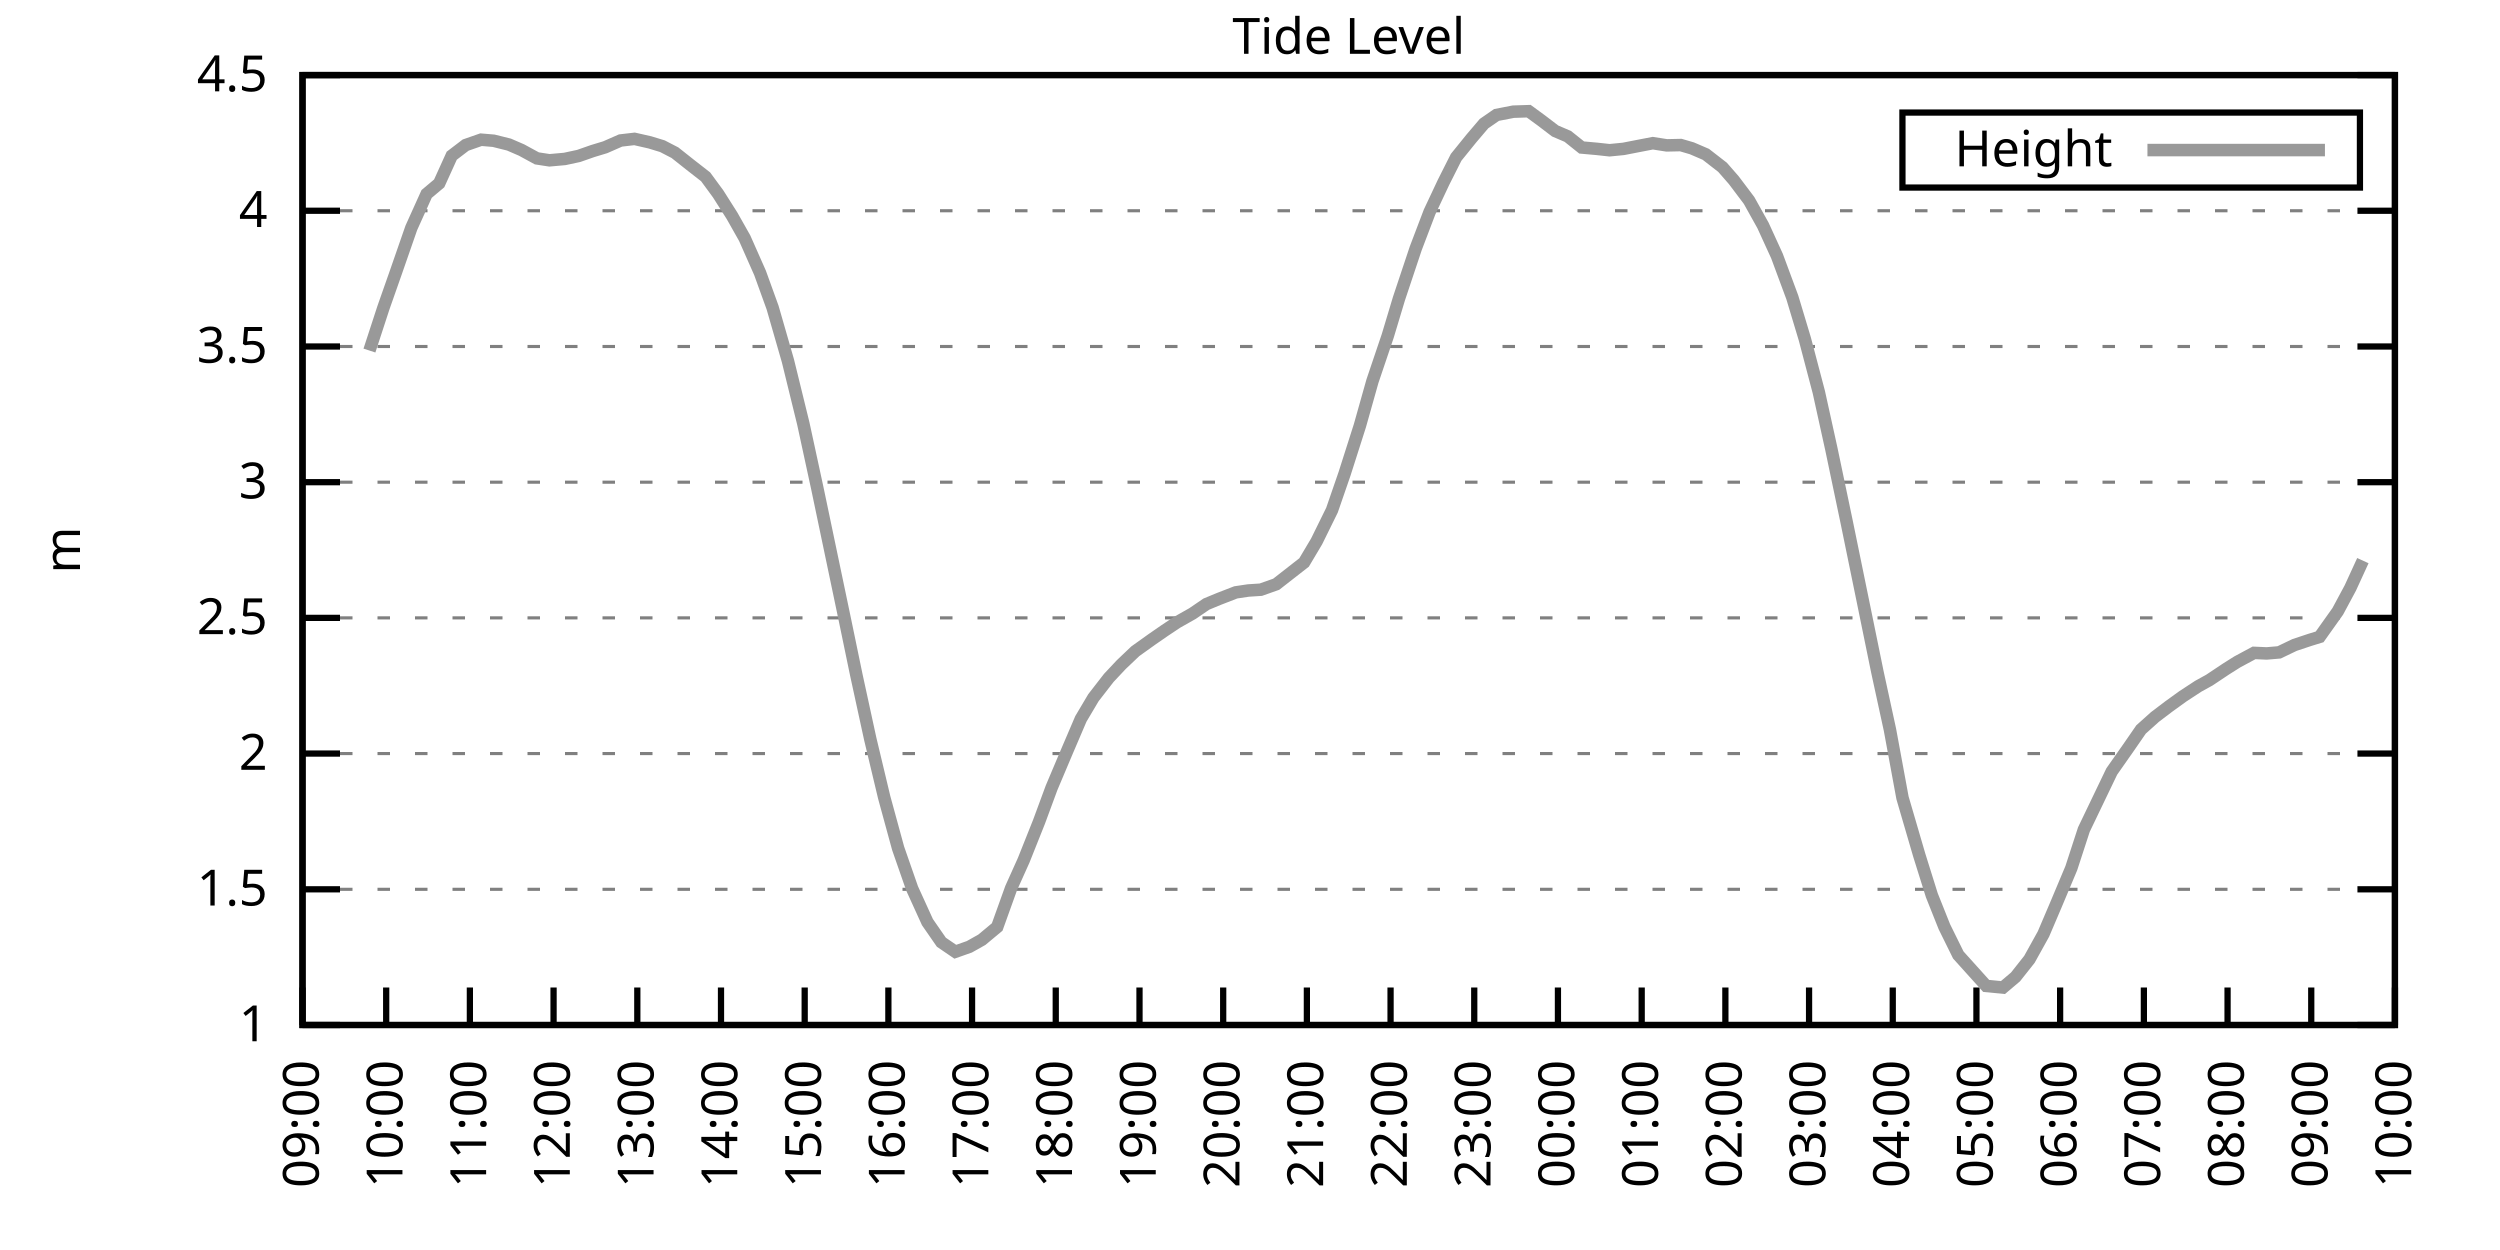
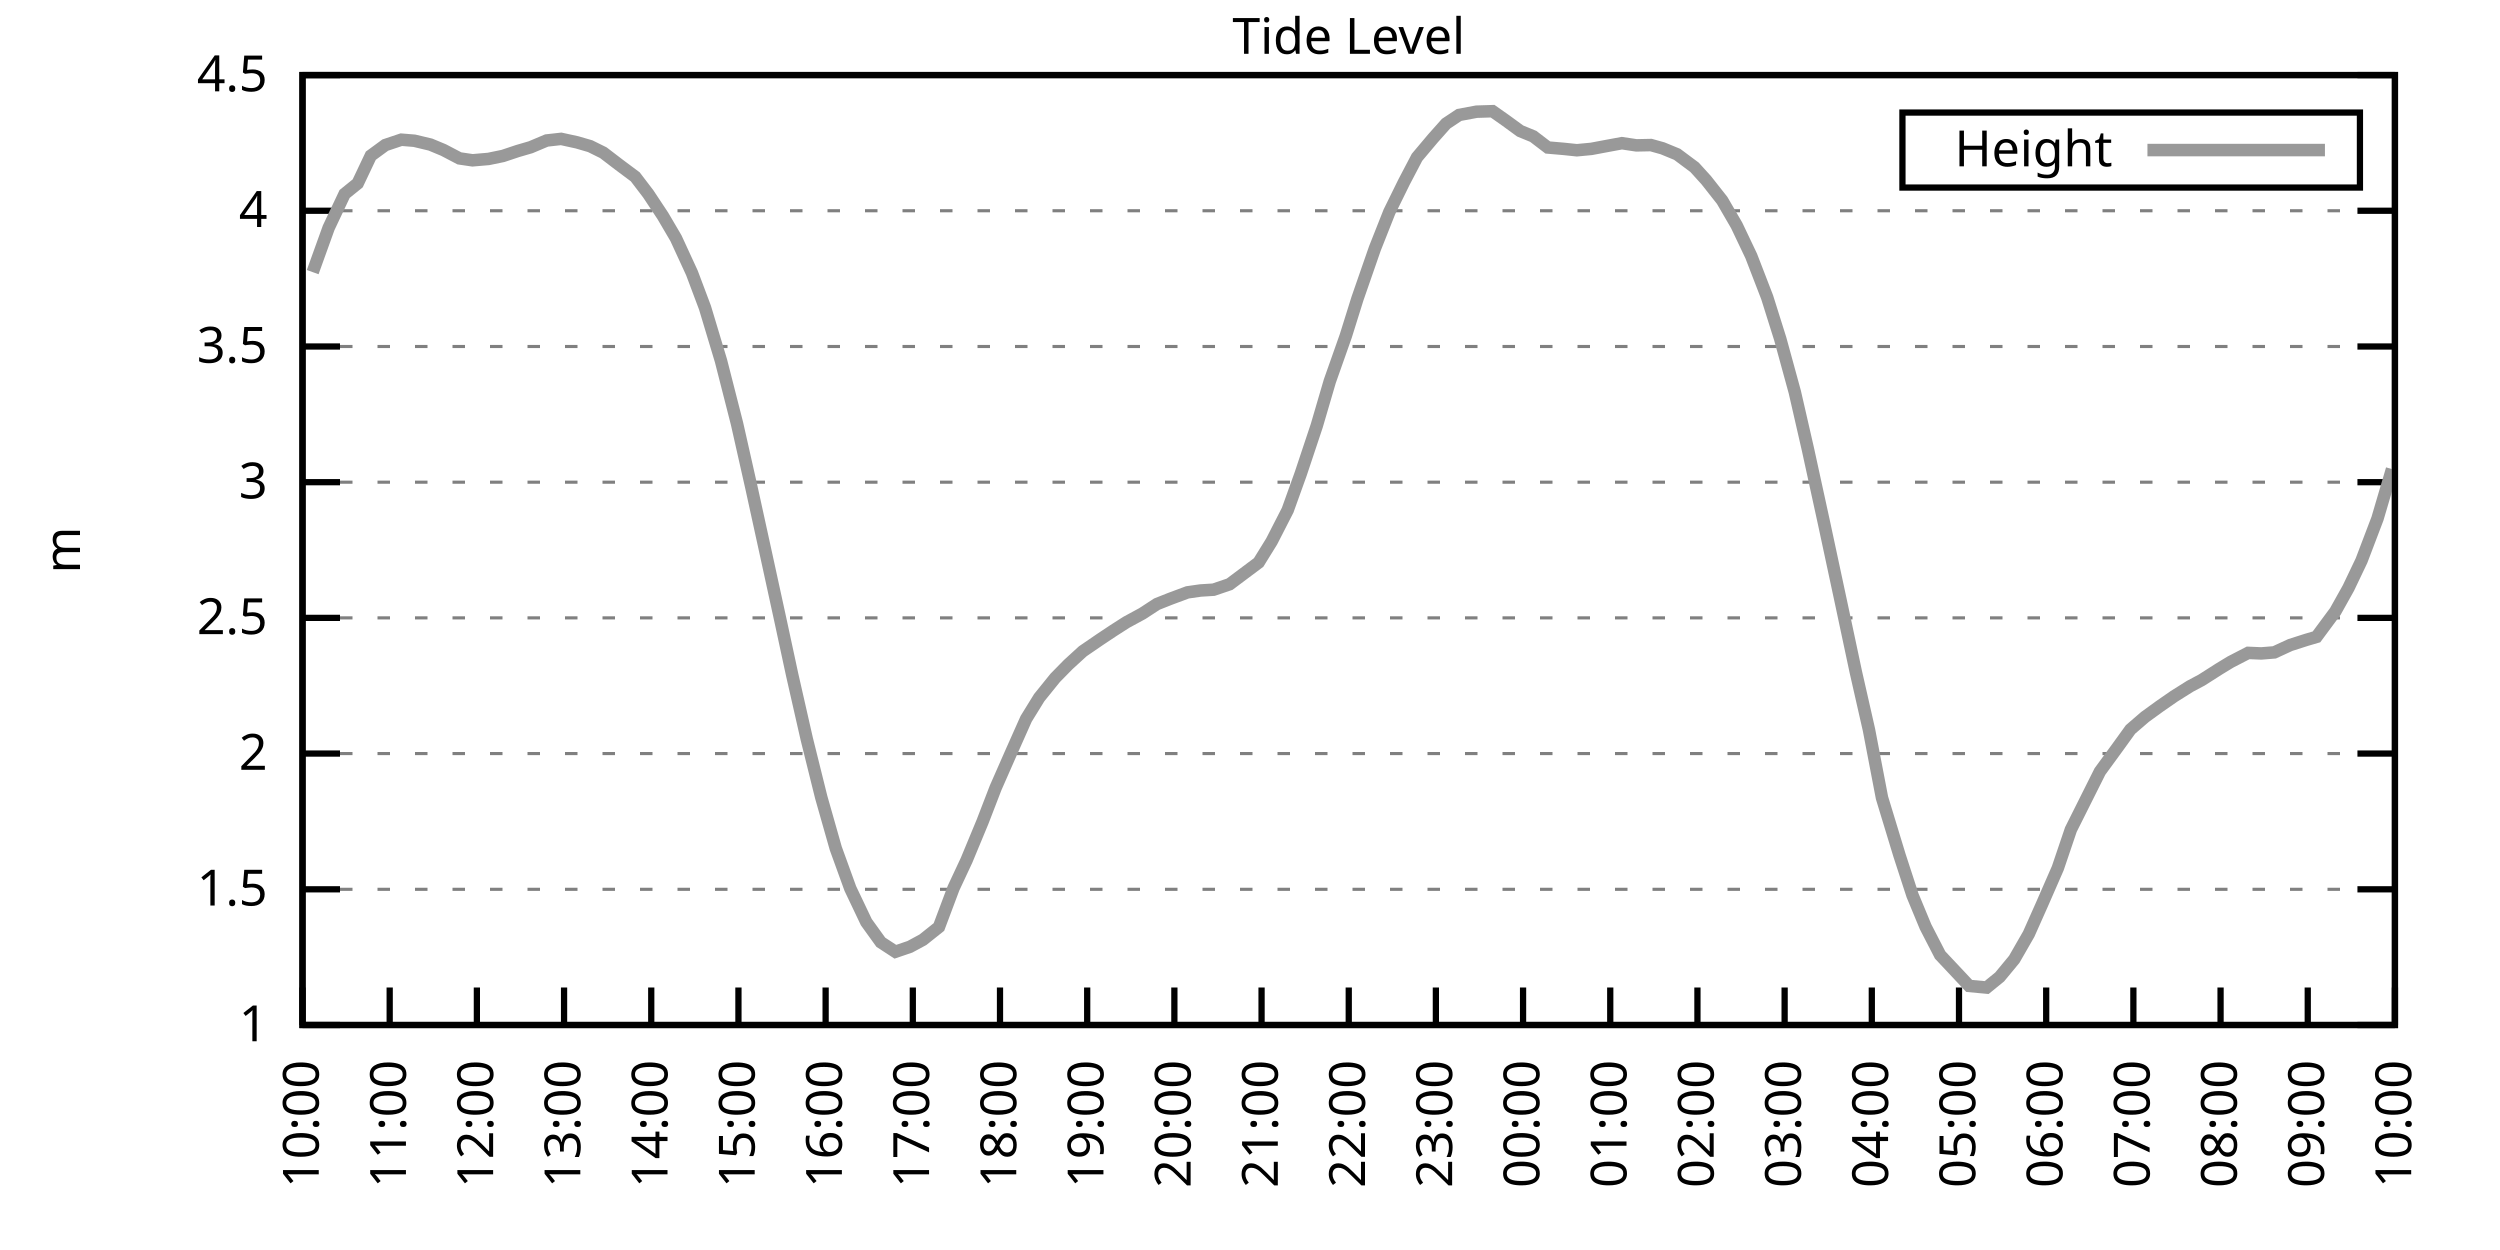
<svg xmlns="http://www.w3.org/2000/svg" xmlns:xlink="http://www.w3.org/1999/xlink" width="400" height="200" viewBox="0 0 400 200">
  <g id="gnuplot_canvas">
    <rect x="0" y="0" width="400" height="200" fill="none" />
    <defs>
      <circle id="gpDot" r="0.5" stroke-width="0.5" stroke="currentColor" />
      <path id="gpPt0" stroke-width="0.333" stroke="currentColor" d="M-1,0 h2 M0,-1 v2" />
      <path id="gpPt1" stroke-width="0.333" stroke="currentColor" d="M-1,-1 L1,1 M1,-1 L-1,1" />
      <path id="gpPt2" stroke-width="0.333" stroke="currentColor" d="M-1,0 L1,0 M0,-1 L0,1 M-1,-1 L1,1 M-1,1 L1,-1" />
      <rect id="gpPt3" stroke-width="0.333" stroke="currentColor" x="-1" y="-1" width="2" height="2" />
      <rect id="gpPt4" stroke-width="0.333" stroke="currentColor" fill="currentColor" x="-1" y="-1" width="2" height="2" />
      <circle id="gpPt5" stroke-width="0.333" stroke="currentColor" cx="0" cy="0" r="1" />
      <use xlink:href="#gpPt5" id="gpPt6" fill="currentColor" stroke="none" />
      <path id="gpPt7" stroke-width="0.333" stroke="currentColor" d="M0,-1.33 L-1.33,0.67 L1.33,0.67 z" />
      <use xlink:href="#gpPt7" id="gpPt8" fill="currentColor" stroke="none" />
      <use xlink:href="#gpPt7" id="gpPt9" stroke="currentColor" transform="rotate(180)" />
      <use xlink:href="#gpPt9" id="gpPt10" fill="currentColor" stroke="none" />
      <use xlink:href="#gpPt3" id="gpPt11" stroke="currentColor" transform="rotate(45)" />
      <use xlink:href="#gpPt11" id="gpPt12" fill="currentColor" stroke="none" />
      <path id="gpPt13" stroke-width="0.333" stroke="currentColor" d="M0,1.330 L1.265,0.411 L0.782,-1.067 L-0.782,-1.076 L-1.265,0.411 z" />
      <use xlink:href="#gpPt13" id="gpPt14" fill="currentColor" stroke="none" />
      <filter id="textbox" filterUnits="objectBoundingBox" x="0" y="0" height="1" width="1">
        <feFlood flood-color="white" flood-opacity="1" result="bgnd" />
        <feComposite in="SourceGraphic" in2="bgnd" operator="atop" />
      </filter>
      <filter id="greybox" filterUnits="objectBoundingBox" x="0" y="0" height="1" width="1">
        <feFlood flood-color="lightgrey" flood-opacity="1" result="grey" />
        <feComposite in="SourceGraphic" in2="grey" operator="atop" />
      </filter>
    </defs>
    <g fill="none" color="white" stroke="currentColor" stroke-width="1.00" stroke-linecap="butt" stroke-linejoin="miter">
</g>
    <g fill="none" color="black" stroke="currentColor" stroke-width="1.00" stroke-linecap="butt" stroke-linejoin="miter">
      <g stroke="none" shape-rendering="crispEdges">
        <polygon fill="rgb(255, 255, 255)" points="48.40,164.00 383.18,164.00 383.18,12.02 48.40,12.02 " />
      </g>
    </g>
    <g fill="none" color="black" stroke="currentColor" stroke-width="1.00" stroke-linecap="butt" stroke-linejoin="miter">
</g>
    <g fill="none" color="black" stroke="black" stroke-width="0.50" stroke-linecap="butt" stroke-linejoin="miter">
</g>
    <g fill="none" color="gray" stroke="currentColor" stroke-width="0.50" stroke-linecap="butt" stroke-linejoin="miter">
      <path stroke="gray" stroke-dasharray="2,4" class="gridline" d="M48.40,164.00 L383.19,164.00  " />
    </g>
    <g fill="none" color="gray" stroke="gray" stroke-width="1.00" stroke-linecap="butt" stroke-linejoin="miter">
</g>
    <g fill="none" color="black" stroke="currentColor" stroke-width="1.00" stroke-linecap="butt" stroke-linejoin="miter">
      <path stroke="black" d="M48.40,164.00 L54.40,164.00 M383.19,164.00 L377.19,164.00  " />
      <g transform="translate(42.80,166.60)" stroke="none" fill="black" font-family="Sans" font-size="8.00" text-anchor="end">
        <text>
          <tspan font-family="Sans"> 1</tspan>
        </text>
      </g>
    </g>
    <g fill="none" color="black" stroke="currentColor" stroke-width="1.00" stroke-linecap="butt" stroke-linejoin="miter">
</g>
    <g fill="none" color="black" stroke="black" stroke-width="0.50" stroke-linecap="butt" stroke-linejoin="miter">
</g>
    <g fill="none" color="gray" stroke="currentColor" stroke-width="0.50" stroke-linecap="butt" stroke-linejoin="miter">
      <path stroke="gray" stroke-dasharray="2,4" class="gridline" d="M48.40,142.29 L383.19,142.29  " />
    </g>
    <g fill="none" color="gray" stroke="gray" stroke-width="1.00" stroke-linecap="butt" stroke-linejoin="miter">
</g>
    <g fill="none" color="black" stroke="currentColor" stroke-width="1.00" stroke-linecap="butt" stroke-linejoin="miter">
      <path stroke="black" d="M48.40,142.29 L54.40,142.29 M383.19,142.29 L377.19,142.29  " />
      <g transform="translate(42.80,144.89)" stroke="none" fill="black" font-family="Sans" font-size="8.00" text-anchor="end">
        <text>
          <tspan font-family="Sans"> 1.5</tspan>
        </text>
      </g>
    </g>
    <g fill="none" color="black" stroke="currentColor" stroke-width="1.00" stroke-linecap="butt" stroke-linejoin="miter">
</g>
    <g fill="none" color="black" stroke="black" stroke-width="0.50" stroke-linecap="butt" stroke-linejoin="miter">
</g>
    <g fill="none" color="gray" stroke="currentColor" stroke-width="0.50" stroke-linecap="butt" stroke-linejoin="miter">
      <path stroke="gray" stroke-dasharray="2,4" class="gridline" d="M48.40,120.57 L383.19,120.57  " />
    </g>
    <g fill="none" color="gray" stroke="gray" stroke-width="1.00" stroke-linecap="butt" stroke-linejoin="miter">
</g>
    <g fill="none" color="black" stroke="currentColor" stroke-width="1.00" stroke-linecap="butt" stroke-linejoin="miter">
      <path stroke="black" d="M48.40,120.57 L54.40,120.57 M383.19,120.57 L377.19,120.57  " />
      <g transform="translate(42.80,123.17)" stroke="none" fill="black" font-family="Sans" font-size="8.00" text-anchor="end">
        <text>
          <tspan font-family="Sans"> 2</tspan>
        </text>
      </g>
    </g>
    <g fill="none" color="black" stroke="currentColor" stroke-width="1.00" stroke-linecap="butt" stroke-linejoin="miter">
</g>
    <g fill="none" color="black" stroke="black" stroke-width="0.50" stroke-linecap="butt" stroke-linejoin="miter">
</g>
    <g fill="none" color="gray" stroke="currentColor" stroke-width="0.50" stroke-linecap="butt" stroke-linejoin="miter">
      <path stroke="gray" stroke-dasharray="2,4" class="gridline" d="M48.40,98.86 L383.19,98.86  " />
    </g>
    <g fill="none" color="gray" stroke="gray" stroke-width="1.00" stroke-linecap="butt" stroke-linejoin="miter">
</g>
    <g fill="none" color="black" stroke="currentColor" stroke-width="1.00" stroke-linecap="butt" stroke-linejoin="miter">
      <path stroke="black" d="M48.40,98.86 L54.40,98.86 M383.19,98.86 L377.19,98.86  " />
      <g transform="translate(42.80,101.46)" stroke="none" fill="black" font-family="Sans" font-size="8.00" text-anchor="end">
        <text>
          <tspan font-family="Sans"> 2.5</tspan>
        </text>
      </g>
    </g>
    <g fill="none" color="black" stroke="currentColor" stroke-width="1.00" stroke-linecap="butt" stroke-linejoin="miter">
</g>
    <g fill="none" color="black" stroke="black" stroke-width="0.50" stroke-linecap="butt" stroke-linejoin="miter">
</g>
    <g fill="none" color="gray" stroke="currentColor" stroke-width="0.50" stroke-linecap="butt" stroke-linejoin="miter">
      <path stroke="gray" stroke-dasharray="2,4" class="gridline" d="M48.40,77.15 L383.19,77.15  " />
    </g>
    <g fill="none" color="gray" stroke="gray" stroke-width="1.00" stroke-linecap="butt" stroke-linejoin="miter">
</g>
    <g fill="none" color="black" stroke="currentColor" stroke-width="1.00" stroke-linecap="butt" stroke-linejoin="miter">
      <path stroke="black" d="M48.40,77.15 L54.40,77.15 M383.19,77.15 L377.19,77.15  " />
      <g transform="translate(42.80,79.75)" stroke="none" fill="black" font-family="Sans" font-size="8.00" text-anchor="end">
        <text>
          <tspan font-family="Sans"> 3</tspan>
        </text>
      </g>
    </g>
    <g fill="none" color="black" stroke="currentColor" stroke-width="1.00" stroke-linecap="butt" stroke-linejoin="miter">
</g>
    <g fill="none" color="black" stroke="black" stroke-width="0.50" stroke-linecap="butt" stroke-linejoin="miter">
</g>
    <g fill="none" color="gray" stroke="currentColor" stroke-width="0.50" stroke-linecap="butt" stroke-linejoin="miter">
      <path stroke="gray" stroke-dasharray="2,4" class="gridline" d="M48.40,55.44 L383.19,55.44  " />
    </g>
    <g fill="none" color="gray" stroke="gray" stroke-width="1.00" stroke-linecap="butt" stroke-linejoin="miter">
</g>
    <g fill="none" color="black" stroke="currentColor" stroke-width="1.00" stroke-linecap="butt" stroke-linejoin="miter">
      <path stroke="black" d="M48.40,55.44 L54.40,55.44 M383.19,55.44 L377.19,55.44  " />
      <g transform="translate(42.80,58.04)" stroke="none" fill="black" font-family="Sans" font-size="8.00" text-anchor="end">
        <text>
          <tspan font-family="Sans"> 3.5</tspan>
        </text>
      </g>
    </g>
    <g fill="none" color="black" stroke="currentColor" stroke-width="1.00" stroke-linecap="butt" stroke-linejoin="miter">
</g>
    <g fill="none" color="black" stroke="black" stroke-width="0.50" stroke-linecap="butt" stroke-linejoin="miter">
</g>
    <g fill="none" color="gray" stroke="currentColor" stroke-width="0.50" stroke-linecap="butt" stroke-linejoin="miter">
      <path stroke="gray" stroke-dasharray="2,4" class="gridline" d="M48.40,33.72 L383.19,33.72  " />
    </g>
    <g fill="none" color="gray" stroke="gray" stroke-width="1.00" stroke-linecap="butt" stroke-linejoin="miter">
</g>
    <g fill="none" color="black" stroke="currentColor" stroke-width="1.00" stroke-linecap="butt" stroke-linejoin="miter">
      <path stroke="black" d="M48.40,33.72 L54.40,33.72 M383.19,33.72 L377.19,33.72  " />
      <g transform="translate(42.80,36.32)" stroke="none" fill="black" font-family="Sans" font-size="8.00" text-anchor="end">
        <text>
          <tspan font-family="Sans"> 4</tspan>
        </text>
      </g>
    </g>
    <g fill="none" color="black" stroke="currentColor" stroke-width="1.00" stroke-linecap="butt" stroke-linejoin="miter">
</g>
    <g fill="none" color="black" stroke="black" stroke-width="0.50" stroke-linecap="butt" stroke-linejoin="miter">
</g>
    <g fill="none" color="gray" stroke="currentColor" stroke-width="0.50" stroke-linecap="butt" stroke-linejoin="miter">
      <path stroke="gray" stroke-dasharray="2,4" class="gridline" d="M48.40,12.01 L383.19,12.01  " />
    </g>
    <g fill="none" color="gray" stroke="gray" stroke-width="1.00" stroke-linecap="butt" stroke-linejoin="miter">
</g>
    <g fill="none" color="black" stroke="currentColor" stroke-width="1.00" stroke-linecap="butt" stroke-linejoin="miter">
      <path stroke="black" d="M48.40,12.01 L54.40,12.01 M383.19,12.01 L377.19,12.01  " />
      <g transform="translate(42.80,14.61)" stroke="none" fill="black" font-family="Sans" font-size="8.00" text-anchor="end">
        <text>
          <tspan font-family="Sans"> 4.5</tspan>
        </text>
      </g>
    </g>
    <g fill="none" color="black" stroke="currentColor" stroke-width="1.00" stroke-linecap="butt" stroke-linejoin="miter">
      <path stroke="black" d="M48.40,164.00 L48.40,158.00  " />
      <g transform="translate(51.00,169.60) rotate(270.00)" stroke="none" fill="black" font-family="Sans" font-size="8.00" text-anchor="end">
        <text>
-           <tspan font-family="Sans">09:00</tspan>
-         </text>
-       </g>
-     </g>
-     <g fill="none" color="black" stroke="currentColor" stroke-width="1.00" stroke-linecap="butt" stroke-linejoin="miter">
-       <path stroke="black" d="M61.79,164.00 L61.79,158.00  " />
-       <g transform="translate(64.39,169.60) rotate(270.00)" stroke="none" fill="black" font-family="Sans" font-size="8.00" text-anchor="end">
-         <text>
          <tspan font-family="Sans">10:00</tspan>
        </text>
      </g>
    </g>
    <g fill="none" color="black" stroke="currentColor" stroke-width="1.00" stroke-linecap="butt" stroke-linejoin="miter">
-       <path stroke="black" d="M75.18,164.00 L75.18,158.00  " />
-       <g transform="translate(77.78,169.60) rotate(270.00)" stroke="none" fill="black" font-family="Sans" font-size="8.00" text-anchor="end">
+       <path stroke="black" d="M62.35,164.00 L62.35,158.00  " />
+       <g transform="translate(64.95,169.60) rotate(270.00)" stroke="none" fill="black" font-family="Sans" font-size="8.00" text-anchor="end">
        <text>
          <tspan font-family="Sans">11:00</tspan>
        </text>
      </g>
    </g>
    <g fill="none" color="black" stroke="currentColor" stroke-width="1.00" stroke-linecap="butt" stroke-linejoin="miter">
-       <path stroke="black" d="M88.57,164.00 L88.57,158.00  " />
-       <g transform="translate(91.17,169.60) rotate(270.00)" stroke="none" fill="black" font-family="Sans" font-size="8.00" text-anchor="end">
+       <path stroke="black" d="M76.30,164.00 L76.30,158.00  " />
+       <g transform="translate(78.90,169.60) rotate(270.00)" stroke="none" fill="black" font-family="Sans" font-size="8.00" text-anchor="end">
        <text>
          <tspan font-family="Sans">12:00</tspan>
        </text>
      </g>
    </g>
    <g fill="none" color="black" stroke="currentColor" stroke-width="1.00" stroke-linecap="butt" stroke-linejoin="miter">
-       <path stroke="black" d="M101.97,164.00 L101.97,158.00  " />
-       <g transform="translate(104.57,169.60) rotate(270.00)" stroke="none" fill="black" font-family="Sans" font-size="8.00" text-anchor="end">
+       <path stroke="black" d="M90.25,164.00 L90.25,158.00  " />
+       <g transform="translate(92.85,169.60) rotate(270.00)" stroke="none" fill="black" font-family="Sans" font-size="8.00" text-anchor="end">
        <text>
          <tspan font-family="Sans">13:00</tspan>
        </text>
      </g>
    </g>
    <g fill="none" color="black" stroke="currentColor" stroke-width="1.00" stroke-linecap="butt" stroke-linejoin="miter">
-       <path stroke="black" d="M115.36,164.00 L115.36,158.00  " />
-       <g transform="translate(117.96,169.60) rotate(270.00)" stroke="none" fill="black" font-family="Sans" font-size="8.00" text-anchor="end">
+       <path stroke="black" d="M104.20,164.00 L104.20,158.00  " />
+       <g transform="translate(106.80,169.60) rotate(270.00)" stroke="none" fill="black" font-family="Sans" font-size="8.00" text-anchor="end">
        <text>
          <tspan font-family="Sans">14:00</tspan>
        </text>
      </g>
    </g>
    <g fill="none" color="black" stroke="currentColor" stroke-width="1.00" stroke-linecap="butt" stroke-linejoin="miter">
-       <path stroke="black" d="M128.75,164.00 L128.75,158.00  " />
-       <g transform="translate(131.35,169.60) rotate(270.00)" stroke="none" fill="black" font-family="Sans" font-size="8.00" text-anchor="end">
+       <path stroke="black" d="M118.15,164.00 L118.15,158.00  " />
+       <g transform="translate(120.75,169.60) rotate(270.00)" stroke="none" fill="black" font-family="Sans" font-size="8.00" text-anchor="end">
        <text>
          <tspan font-family="Sans">15:00</tspan>
        </text>
      </g>
    </g>
    <g fill="none" color="black" stroke="currentColor" stroke-width="1.00" stroke-linecap="butt" stroke-linejoin="miter">
-       <path stroke="black" d="M142.14,164.00 L142.14,158.00  " />
-       <g transform="translate(144.74,169.60) rotate(270.00)" stroke="none" fill="black" font-family="Sans" font-size="8.00" text-anchor="end">
+       <path stroke="black" d="M132.10,164.00 L132.10,158.00  " />
+       <g transform="translate(134.70,169.60) rotate(270.00)" stroke="none" fill="black" font-family="Sans" font-size="8.00" text-anchor="end">
        <text>
          <tspan font-family="Sans">16:00</tspan>
        </text>
      </g>
    </g>
    <g fill="none" color="black" stroke="currentColor" stroke-width="1.00" stroke-linecap="butt" stroke-linejoin="miter">
-       <path stroke="black" d="M155.53,164.00 L155.53,158.00  " />
-       <g transform="translate(158.13,169.60) rotate(270.00)" stroke="none" fill="black" font-family="Sans" font-size="8.00" text-anchor="end">
+       <path stroke="black" d="M146.05,164.00 L146.05,158.00  " />
+       <g transform="translate(148.65,169.60) rotate(270.00)" stroke="none" fill="black" font-family="Sans" font-size="8.00" text-anchor="end">
        <text>
          <tspan font-family="Sans">17:00</tspan>
        </text>
      </g>
    </g>
    <g fill="none" color="black" stroke="currentColor" stroke-width="1.00" stroke-linecap="butt" stroke-linejoin="miter">
-       <path stroke="black" d="M168.92,164.00 L168.92,158.00  " />
-       <g transform="translate(171.52,169.60) rotate(270.00)" stroke="none" fill="black" font-family="Sans" font-size="8.00" text-anchor="end">
+       <path stroke="black" d="M160.00,164.00 L160.00,158.00  " />
+       <g transform="translate(162.60,169.60) rotate(270.00)" stroke="none" fill="black" font-family="Sans" font-size="8.00" text-anchor="end">
        <text>
          <tspan font-family="Sans">18:00</tspan>
        </text>
      </g>
    </g>
    <g fill="none" color="black" stroke="currentColor" stroke-width="1.00" stroke-linecap="butt" stroke-linejoin="miter">
-       <path stroke="black" d="M182.32,164.00 L182.32,158.00  " />
-       <g transform="translate(184.92,169.60) rotate(270.00)" stroke="none" fill="black" font-family="Sans" font-size="8.00" text-anchor="end">
+       <path stroke="black" d="M173.95,164.00 L173.95,158.00  " />
+       <g transform="translate(176.55,169.60) rotate(270.00)" stroke="none" fill="black" font-family="Sans" font-size="8.00" text-anchor="end">
        <text>
          <tspan font-family="Sans">19:00</tspan>
        </text>
      </g>
    </g>
    <g fill="none" color="black" stroke="currentColor" stroke-width="1.00" stroke-linecap="butt" stroke-linejoin="miter">
-       <path stroke="black" d="M195.71,164.00 L195.71,158.00  " />
-       <g transform="translate(198.31,169.60) rotate(270.00)" stroke="none" fill="black" font-family="Sans" font-size="8.00" text-anchor="end">
+       <path stroke="black" d="M187.90,164.00 L187.90,158.00  " />
+       <g transform="translate(190.50,169.60) rotate(270.00)" stroke="none" fill="black" font-family="Sans" font-size="8.00" text-anchor="end">
        <text>
          <tspan font-family="Sans">20:00</tspan>
        </text>
      </g>
    </g>
    <g fill="none" color="black" stroke="currentColor" stroke-width="1.00" stroke-linecap="butt" stroke-linejoin="miter">
-       <path stroke="black" d="M209.10,164.00 L209.10,158.00  " />
-       <g transform="translate(211.70,169.60) rotate(270.00)" stroke="none" fill="black" font-family="Sans" font-size="8.00" text-anchor="end">
+       <path stroke="black" d="M201.85,164.00 L201.85,158.00  " />
+       <g transform="translate(204.45,169.60) rotate(270.00)" stroke="none" fill="black" font-family="Sans" font-size="8.00" text-anchor="end">
        <text>
          <tspan font-family="Sans">21:00</tspan>
        </text>
      </g>
    </g>
    <g fill="none" color="black" stroke="currentColor" stroke-width="1.00" stroke-linecap="butt" stroke-linejoin="miter">
-       <path stroke="black" d="M222.49,164.00 L222.49,158.00  " />
-       <g transform="translate(225.09,169.60) rotate(270.00)" stroke="none" fill="black" font-family="Sans" font-size="8.00" text-anchor="end">
+       <path stroke="black" d="M215.80,164.00 L215.80,158.00  " />
+       <g transform="translate(218.40,169.60) rotate(270.00)" stroke="none" fill="black" font-family="Sans" font-size="8.00" text-anchor="end">
        <text>
          <tspan font-family="Sans">22:00</tspan>
        </text>
      </g>
    </g>
    <g fill="none" color="black" stroke="currentColor" stroke-width="1.00" stroke-linecap="butt" stroke-linejoin="miter">
-       <path stroke="black" d="M235.88,164.00 L235.88,158.00  " />
-       <g transform="translate(238.48,169.60) rotate(270.00)" stroke="none" fill="black" font-family="Sans" font-size="8.00" text-anchor="end">
+       <path stroke="black" d="M229.74,164.00 L229.74,158.00  " />
+       <g transform="translate(232.34,169.60) rotate(270.00)" stroke="none" fill="black" font-family="Sans" font-size="8.00" text-anchor="end">
        <text>
          <tspan font-family="Sans">23:00</tspan>
        </text>
      </g>
    </g>
    <g fill="none" color="black" stroke="currentColor" stroke-width="1.00" stroke-linecap="butt" stroke-linejoin="miter">
-       <path stroke="black" d="M249.27,164.00 L249.27,158.00  " />
-       <g transform="translate(251.87,169.60) rotate(270.00)" stroke="none" fill="black" font-family="Sans" font-size="8.00" text-anchor="end">
+       <path stroke="black" d="M243.69,164.00 L243.69,158.00  " />
+       <g transform="translate(246.29,169.60) rotate(270.00)" stroke="none" fill="black" font-family="Sans" font-size="8.00" text-anchor="end">
        <text>
          <tspan font-family="Sans">00:00</tspan>
        </text>
      </g>
    </g>
    <g fill="none" color="black" stroke="currentColor" stroke-width="1.00" stroke-linecap="butt" stroke-linejoin="miter">
-       <path stroke="black" d="M262.67,164.00 L262.67,158.00  " />
-       <g transform="translate(265.27,169.60) rotate(270.00)" stroke="none" fill="black" font-family="Sans" font-size="8.00" text-anchor="end">
+       <path stroke="black" d="M257.64,164.00 L257.64,158.00  " />
+       <g transform="translate(260.24,169.60) rotate(270.00)" stroke="none" fill="black" font-family="Sans" font-size="8.00" text-anchor="end">
        <text>
          <tspan font-family="Sans">01:00</tspan>
        </text>
      </g>
    </g>
    <g fill="none" color="black" stroke="currentColor" stroke-width="1.00" stroke-linecap="butt" stroke-linejoin="miter">
-       <path stroke="black" d="M276.06,164.00 L276.06,158.00  " />
-       <g transform="translate(278.66,169.60) rotate(270.00)" stroke="none" fill="black" font-family="Sans" font-size="8.00" text-anchor="end">
+       <path stroke="black" d="M271.59,164.00 L271.59,158.00  " />
+       <g transform="translate(274.19,169.60) rotate(270.00)" stroke="none" fill="black" font-family="Sans" font-size="8.00" text-anchor="end">
        <text>
          <tspan font-family="Sans">02:00</tspan>
        </text>
      </g>
    </g>
    <g fill="none" color="black" stroke="currentColor" stroke-width="1.00" stroke-linecap="butt" stroke-linejoin="miter">
-       <path stroke="black" d="M289.45,164.00 L289.45,158.00  " />
-       <g transform="translate(292.05,169.60) rotate(270.00)" stroke="none" fill="black" font-family="Sans" font-size="8.00" text-anchor="end">
+       <path stroke="black" d="M285.54,164.00 L285.54,158.00  " />
+       <g transform="translate(288.14,169.60) rotate(270.00)" stroke="none" fill="black" font-family="Sans" font-size="8.00" text-anchor="end">
        <text>
          <tspan font-family="Sans">03:00</tspan>
        </text>
      </g>
    </g>
    <g fill="none" color="black" stroke="currentColor" stroke-width="1.00" stroke-linecap="butt" stroke-linejoin="miter">
-       <path stroke="black" d="M302.84,164.00 L302.84,158.00  " />
-       <g transform="translate(305.44,169.60) rotate(270.00)" stroke="none" fill="black" font-family="Sans" font-size="8.00" text-anchor="end">
+       <path stroke="black" d="M299.49,164.00 L299.49,158.00  " />
+       <g transform="translate(302.09,169.60) rotate(270.00)" stroke="none" fill="black" font-family="Sans" font-size="8.00" text-anchor="end">
        <text>
          <tspan font-family="Sans">04:00</tspan>
        </text>
      </g>
    </g>
    <g fill="none" color="black" stroke="currentColor" stroke-width="1.00" stroke-linecap="butt" stroke-linejoin="miter">
-       <path stroke="black" d="M316.23,164.00 L316.23,158.00  " />
-       <g transform="translate(318.83,169.60) rotate(270.00)" stroke="none" fill="black" font-family="Sans" font-size="8.00" text-anchor="end">
+       <path stroke="black" d="M313.44,164.00 L313.44,158.00  " />
+       <g transform="translate(316.04,169.60) rotate(270.00)" stroke="none" fill="black" font-family="Sans" font-size="8.00" text-anchor="end">
        <text>
          <tspan font-family="Sans">05:00</tspan>
        </text>
      </g>
    </g>
    <g fill="none" color="black" stroke="currentColor" stroke-width="1.00" stroke-linecap="butt" stroke-linejoin="miter">
-       <path stroke="black" d="M329.62,164.00 L329.62,158.00  " />
-       <g transform="translate(332.22,169.60) rotate(270.00)" stroke="none" fill="black" font-family="Sans" font-size="8.00" text-anchor="end">
+       <path stroke="black" d="M327.39,164.00 L327.39,158.00  " />
+       <g transform="translate(329.99,169.60) rotate(270.00)" stroke="none" fill="black" font-family="Sans" font-size="8.00" text-anchor="end">
        <text>
          <tspan font-family="Sans">06:00</tspan>
        </text>
      </g>
    </g>
    <g fill="none" color="black" stroke="currentColor" stroke-width="1.00" stroke-linecap="butt" stroke-linejoin="miter">
-       <path stroke="black" d="M343.02,164.00 L343.02,158.00  " />
-       <g transform="translate(345.62,169.60) rotate(270.00)" stroke="none" fill="black" font-family="Sans" font-size="8.00" text-anchor="end">
+       <path stroke="black" d="M341.34,164.00 L341.34,158.00  " />
+       <g transform="translate(343.94,169.60) rotate(270.00)" stroke="none" fill="black" font-family="Sans" font-size="8.00" text-anchor="end">
        <text>
          <tspan font-family="Sans">07:00</tspan>
        </text>
      </g>
    </g>
    <g fill="none" color="black" stroke="currentColor" stroke-width="1.00" stroke-linecap="butt" stroke-linejoin="miter">
-       <path stroke="black" d="M356.41,164.00 L356.41,158.00  " />
-       <g transform="translate(359.01,169.60) rotate(270.00)" stroke="none" fill="black" font-family="Sans" font-size="8.00" text-anchor="end">
+       <path stroke="black" d="M355.29,164.00 L355.29,158.00  " />
+       <g transform="translate(357.89,169.60) rotate(270.00)" stroke="none" fill="black" font-family="Sans" font-size="8.00" text-anchor="end">
        <text>
          <tspan font-family="Sans">08:00</tspan>
        </text>
      </g>
    </g>
    <g fill="none" color="black" stroke="currentColor" stroke-width="1.00" stroke-linecap="butt" stroke-linejoin="miter">
-       <path stroke="black" d="M369.80,164.00 L369.80,158.00  " />
-       <g transform="translate(372.40,169.60) rotate(270.00)" stroke="none" fill="black" font-family="Sans" font-size="8.00" text-anchor="end">
+       <path stroke="black" d="M369.24,164.00 L369.24,158.00  " />
+       <g transform="translate(371.84,169.60) rotate(270.00)" stroke="none" fill="black" font-family="Sans" font-size="8.00" text-anchor="end">
        <text>
          <tspan font-family="Sans">09:00</tspan>
        </text>
      </g>
    </g>
    <g fill="none" color="black" stroke="currentColor" stroke-width="1.00" stroke-linecap="butt" stroke-linejoin="miter">
      <path stroke="black" d="M383.19,164.00 L383.19,158.00  " />
      <g transform="translate(385.79,169.60) rotate(270.00)" stroke="none" fill="black" font-family="Sans" font-size="8.00" text-anchor="end">
        <text>
          <tspan font-family="Sans">10:00</tspan>
        </text>
      </g>
    </g>
    <g fill="none" color="black" stroke="currentColor" stroke-width="1.00" stroke-linecap="butt" stroke-linejoin="miter">
</g>
    <g fill="none" color="black" stroke="currentColor" stroke-width="1.00" stroke-linecap="butt" stroke-linejoin="miter">
      <path stroke="black" d="M48.40,12.01 L48.40,164.00 L383.19,164.00 L383.19,12.01 L48.40,12.01 Z  " />
    </g>
    <g fill="none" color="black" stroke="currentColor" stroke-width="1.00" stroke-linecap="butt" stroke-linejoin="miter">
</g>
    <g fill="none" color="black" stroke="currentColor" stroke-width="1.00" stroke-linecap="butt" stroke-linejoin="miter">
      <path stroke="black" d="M304.39,30.01 L304.39,18.01 L377.59,18.01 L377.59,30.01 L304.39,30.01 Z  " />
    </g>
    <g id="Tide_level_plot_1">
      <g fill="none" color="white" stroke="black" stroke-width="2.00" stroke-linecap="butt" stroke-linejoin="miter">
</g>
      <g fill="none" color="black" stroke="currentColor" stroke-width="2.00" stroke-linecap="butt" stroke-linejoin="miter">
        <g transform="translate(337.99,26.61)" stroke="none" fill="black" font-family="Sans" font-size="8.00" text-anchor="end">
          <text>
            <tspan font-family="Sans">Height</tspan>
          </text>
        </g>
      </g>
      <g fill="none" color="black" stroke="currentColor" stroke-width="2.00" stroke-linecap="butt" stroke-linejoin="miter">
-         <path stroke="rgb(153, 153, 153)" d="M343.59,24.01 L371.99,24.01 M59.11,56.09 L61.35,49.23 L63.35,43.54 L65.81,36.46 L68.26,31.03 L70.27,29.34   L72.28,24.91 L74.51,23.21 L76.97,22.35 L78.98,22.52 L81.43,23.13 L83.44,24.00 L85.90,25.34 L87.91,25.65   L90.36,25.43 L92.59,24.95 L94.82,24.17 L96.83,23.56 L99.29,22.48 L101.52,22.22 L103.98,22.78 L105.98,23.39   L107.99,24.43 L110.45,26.38 L112.90,28.29 L114.91,31.03 L117.14,34.55 L119.15,38.11 L121.61,43.67 L123.62,49.23   L126.07,57.74 L128.53,67.77 L130.76,78.06 L132.99,88.70 L135.22,99.34 L137.01,107.98 L139.24,118.23 L141.47,127.57   L143.70,135.73 L145.94,142.16 L148.39,147.54 L150.62,150.76 L152.85,152.28 L155.09,151.49 L157.10,150.36 L159.55,148.32   L161.78,142.11 L163.79,137.64 L166.25,131.47 L168.25,126.05 L170.71,120.23 L172.94,115.02 L174.95,111.63 L177.41,108.46   L179.41,106.33 L181.65,104.20 L184.32,102.29 L186.33,100.90 L188.34,99.56 L190.80,98.17 L193.03,96.65 L195.04,95.82   L197.72,94.78 L199.73,94.48 L201.73,94.35 L204.19,93.48 L208.65,90.00 L210.66,86.62 L213.12,81.62 L215.13,75.80   L217.58,68.12 L219.59,60.99 L222.04,53.74 L223.83,47.79 L226.51,39.76 L228.74,33.90 L230.97,29.16 L232.98,25.17   L235.44,22.13 L237.44,19.78 L239.45,18.39 L242.13,17.87 L244.59,17.79 L246.60,19.26 L248.83,20.96 L250.84,21.82   L253.07,23.60 L255.52,23.82 L257.53,24.04 L259.76,23.82 L262.22,23.34 L264.45,22.91 L266.68,23.26 L268.92,23.21   L270.70,23.73 L272.93,24.69 L275.61,26.77 L277.40,28.82 L279.85,32.07 L282.08,36.07 L284.32,40.97 L286.77,47.58   L288.78,54.26 L291.01,62.73 L293.02,71.85 L295.48,83.58 L298.15,96.60 L300.39,107.55 L302.39,116.75 L304.40,127.65   L307.08,136.82 L309.09,143.24 L311.10,148.28 L313.33,152.80 L317.79,157.75 L320.47,158.01 L322.48,156.31 L324.71,153.49   L326.95,149.45 L328.95,144.76 L331.41,138.90 L333.42,132.73 L337.88,123.44 L340.56,119.62 L342.57,116.71 L344.80,114.71   L347.03,113.02 L349.26,111.41 L351.72,109.80 L353.51,108.81 L356.18,107.03 L357.97,105.90 L360.65,104.46 L362.66,104.55   L364.66,104.38 L367.12,103.20 L369.58,102.38 L371.14,101.90 L374.04,97.82 L376.05,94.08 L378.06,89.70  " />
+         <path stroke="rgb(153, 153, 153)" d="M343.59,24.01 L371.99,24.01 M50.03,43.54 L52.58,36.46 L55.14,31.03 L57.23,29.34 L59.33,24.91 L61.65,23.21   L64.21,22.35 L66.30,22.52 L68.86,23.13 L70.95,24.00 L73.51,25.34 L75.60,25.65 L78.16,25.43 L80.48,24.95   L82.81,24.17 L84.90,23.56 L87.46,22.48 L89.78,22.22 L92.34,22.78 L94.43,23.39 L96.53,24.43 L99.08,26.38   L101.64,28.29 L103.73,31.03 L106.06,34.55 L108.15,38.11 L110.71,43.67 L112.80,49.23 L115.36,57.74 L117.92,67.77   L120.24,78.06 L122.57,88.70 L124.89,99.34 L126.75,107.98 L129.08,118.23 L131.40,127.57 L133.72,135.73 L136.05,142.16   L138.61,147.54 L140.93,150.76 L143.26,152.28 L145.58,151.49 L147.67,150.36 L150.23,148.32 L152.56,142.11 L154.65,137.64   L157.21,131.47 L159.30,126.05 L161.86,120.23 L164.18,115.02 L166.27,111.63 L168.83,108.46 L170.92,106.33 L173.25,104.20   L176.04,102.29 L178.13,100.90 L180.22,99.56 L182.78,98.17 L185.11,96.65 L187.20,95.82 L189.99,94.78 L192.08,94.48   L194.17,94.35 L196.73,93.48 L201.38,90.00 L203.47,86.62 L206.03,81.62 L208.12,75.80 L210.68,68.12 L212.77,60.99   L215.33,53.74 L217.19,47.79 L219.98,39.76 L222.30,33.90 L224.63,29.16 L226.72,25.17 L229.28,22.13 L231.37,19.78   L233.46,18.39 L236.25,17.87 L238.81,17.79 L240.90,19.26 L243.23,20.96 L245.32,21.82 L247.65,23.60 L250.20,23.82   L252.30,24.04 L254.62,23.82 L257.18,23.34 L259.50,22.91 L261.83,23.26 L264.15,23.21 L266.01,23.73 L268.34,24.69   L271.13,26.77 L272.99,28.82 L275.55,32.07 L277.87,36.07 L280.20,40.97 L282.75,47.58 L284.85,54.26 L287.17,62.73   L289.26,71.85 L291.82,83.58 L294.61,96.60 L296.94,107.55 L299.03,116.75 L301.12,127.65 L303.91,136.82 L306.00,143.24   L308.09,148.28 L310.42,152.80 L315.07,157.75 L317.86,158.01 L319.95,156.31 L322.28,153.49 L324.60,149.45 L326.69,144.76   L329.25,138.90 L331.34,132.73 L335.99,123.44 L338.78,119.62 L340.88,116.71 L343.20,114.71 L345.53,113.02 L347.85,111.41   L350.41,109.80 L352.27,108.81 L355.06,107.03 L356.92,105.90 L359.71,104.46 L361.80,104.55 L363.89,104.38 L366.45,103.20   L369.01,102.38 L370.64,101.90 L373.66,97.82 L375.75,94.08 L377.84,89.70 L380.40,82.97 L382.73,75.06  " />
      </g>
    </g>
    <g fill="none" color="black" stroke="currentColor" stroke-width="2.00" stroke-linecap="butt" stroke-linejoin="miter">
</g>
    <g fill="none" color="black" stroke="black" stroke-width="1.00" stroke-linecap="butt" stroke-linejoin="miter">
</g>
    <g fill="none" color="black" stroke="currentColor" stroke-width="1.00" stroke-linecap="butt" stroke-linejoin="miter">
      <path stroke="black" d="M48.40,12.01 L48.40,164.00 L383.19,164.00 L383.19,12.01 L48.40,12.01 Z  " />
      <g transform="translate(12.80,88.01) rotate(270.00)" stroke="none" fill="black" font-family="Sans" font-size="8.00" text-anchor="middle">
        <text>
          <tspan font-family="Sans">m</tspan>
        </text>
      </g>
    </g>
    <g fill="none" color="black" stroke="currentColor" stroke-width="1.00" stroke-linecap="butt" stroke-linejoin="miter">
</g>
    <g fill="none" color="black" stroke="currentColor" stroke-width="1.00" stroke-linecap="butt" stroke-linejoin="miter">
      <g transform="translate(215.79,8.61)" stroke="none" fill="black" font-family="Sans" font-size="8.00" text-anchor="middle">
        <text>
          <tspan font-family="Sans">Tide Level</tspan>
        </text>
      </g>
    </g>
    <g fill="none" color="black" stroke="currentColor" stroke-width="1.00" stroke-linecap="butt" stroke-linejoin="miter">
</g>
  </g>
</svg>
